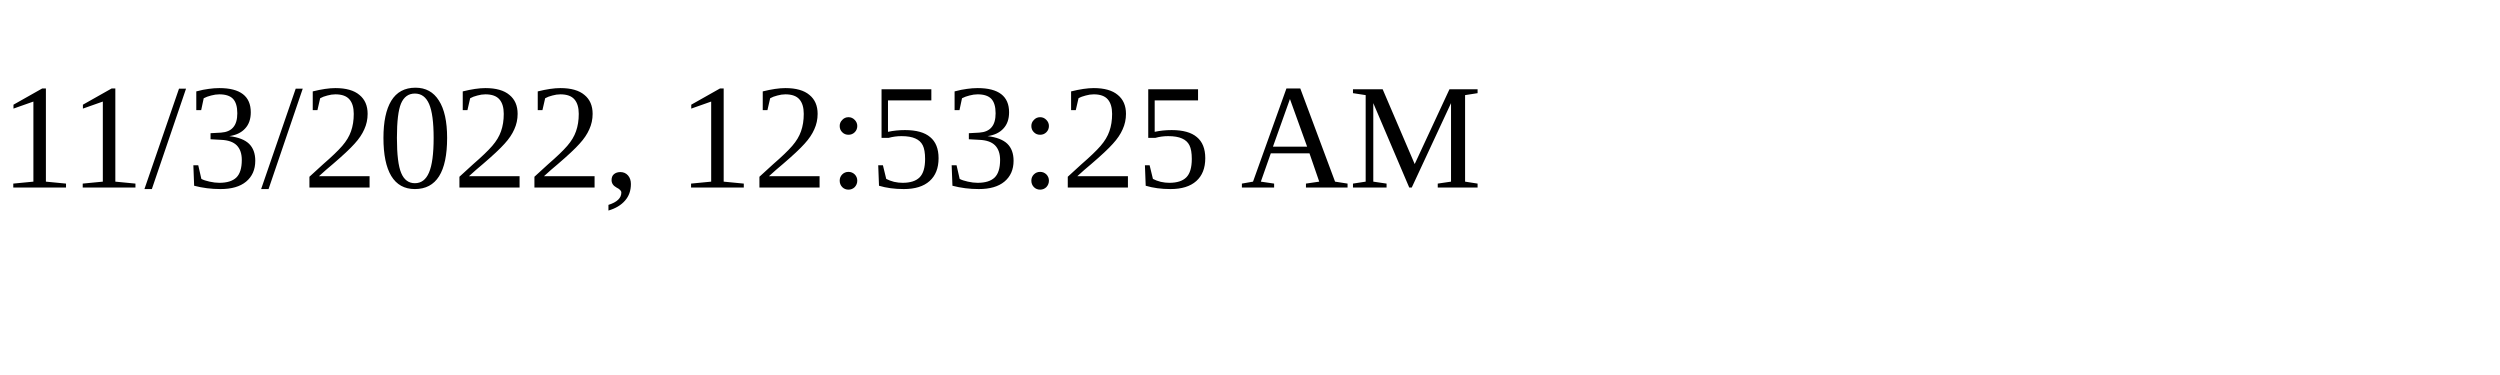
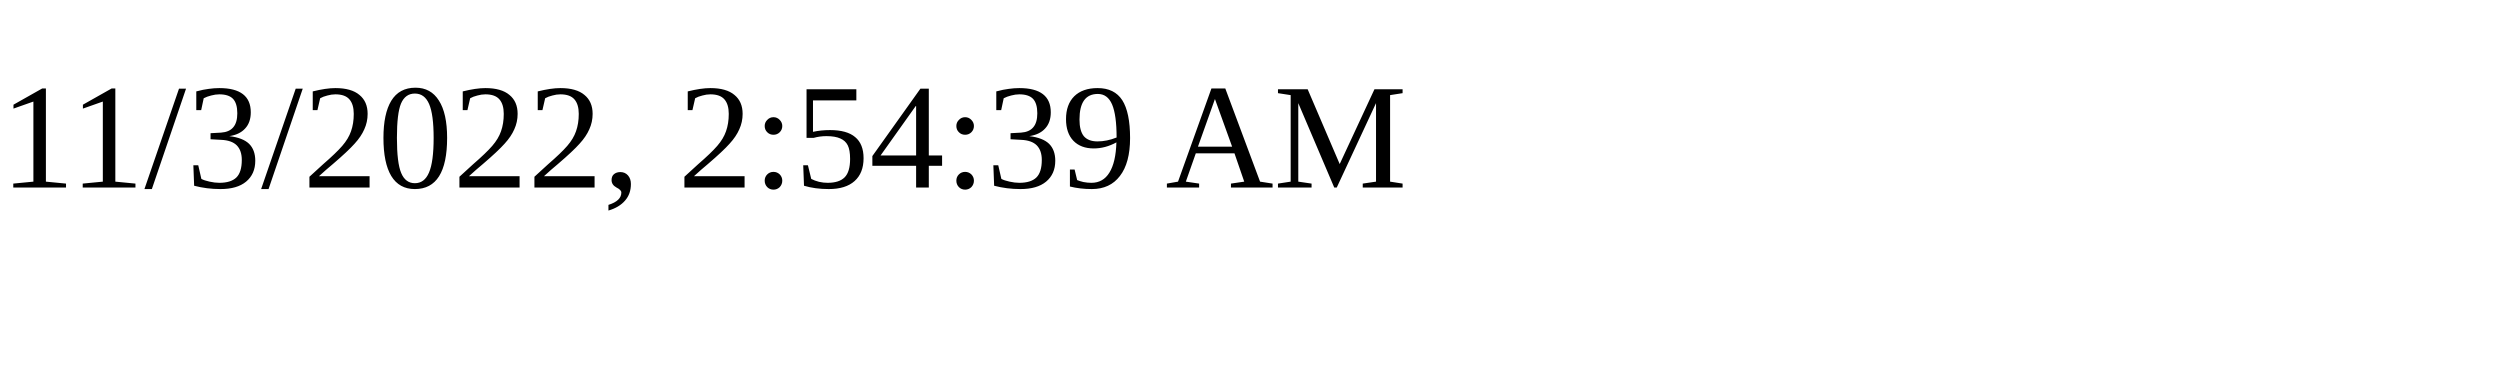
<svg xmlns="http://www.w3.org/2000/svg" height="30" width="200">
-   <text x="0" y="15">11/3/2022, 12:53:25 AM</text>
+   <text x="0" y="15">11/3/2022, 2:54:39 AM</text>
</svg>
